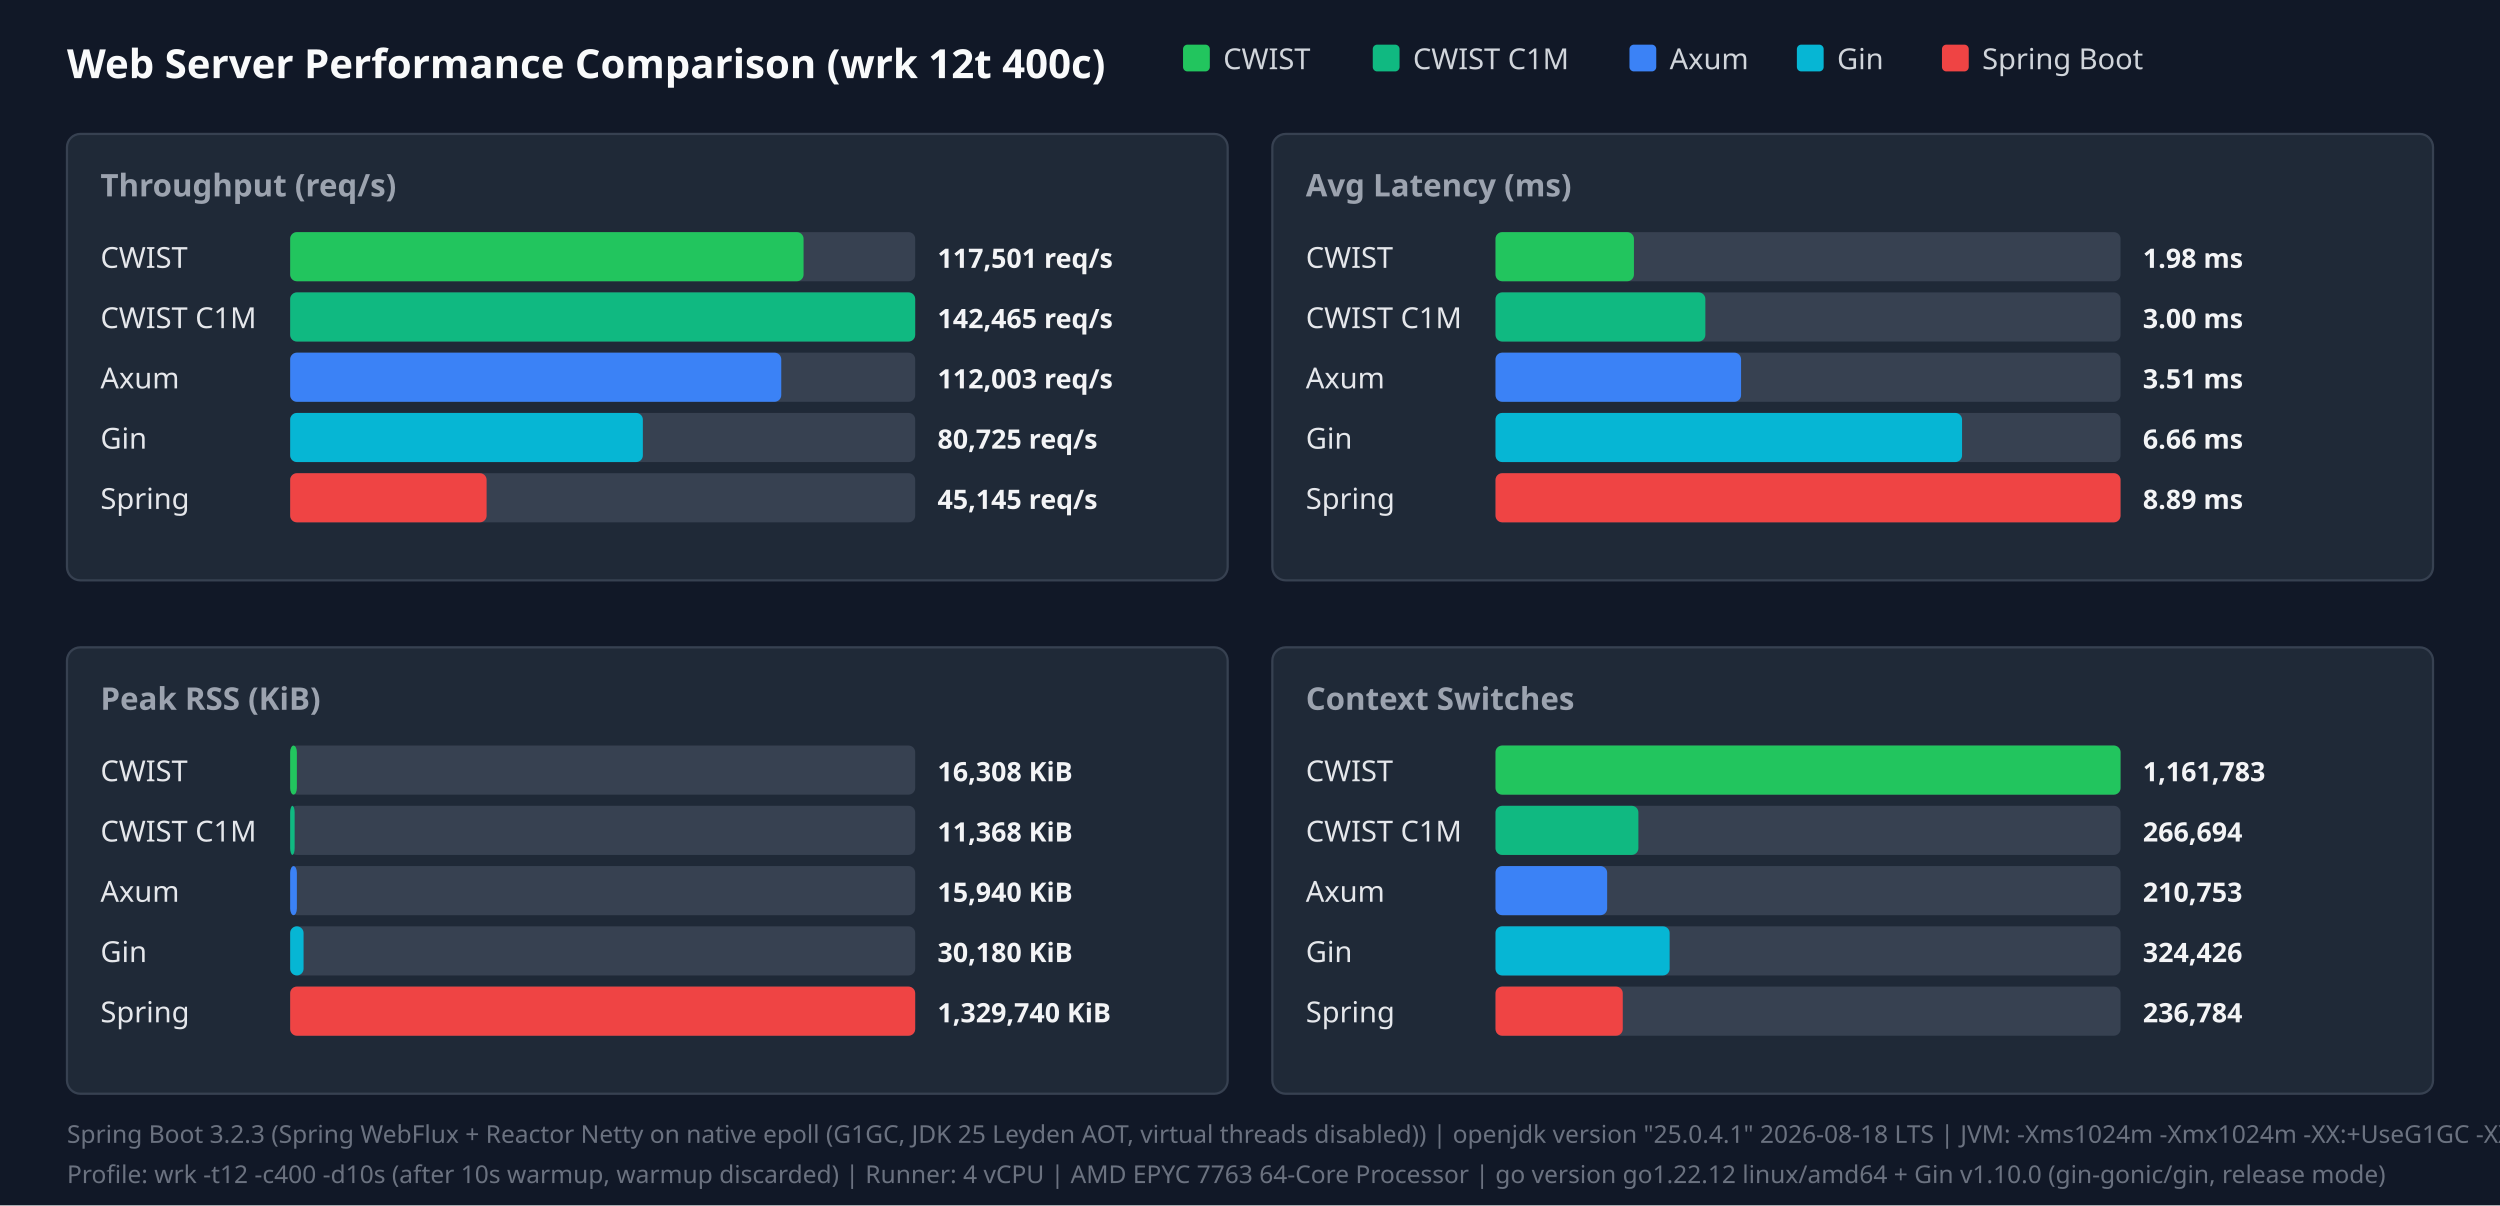
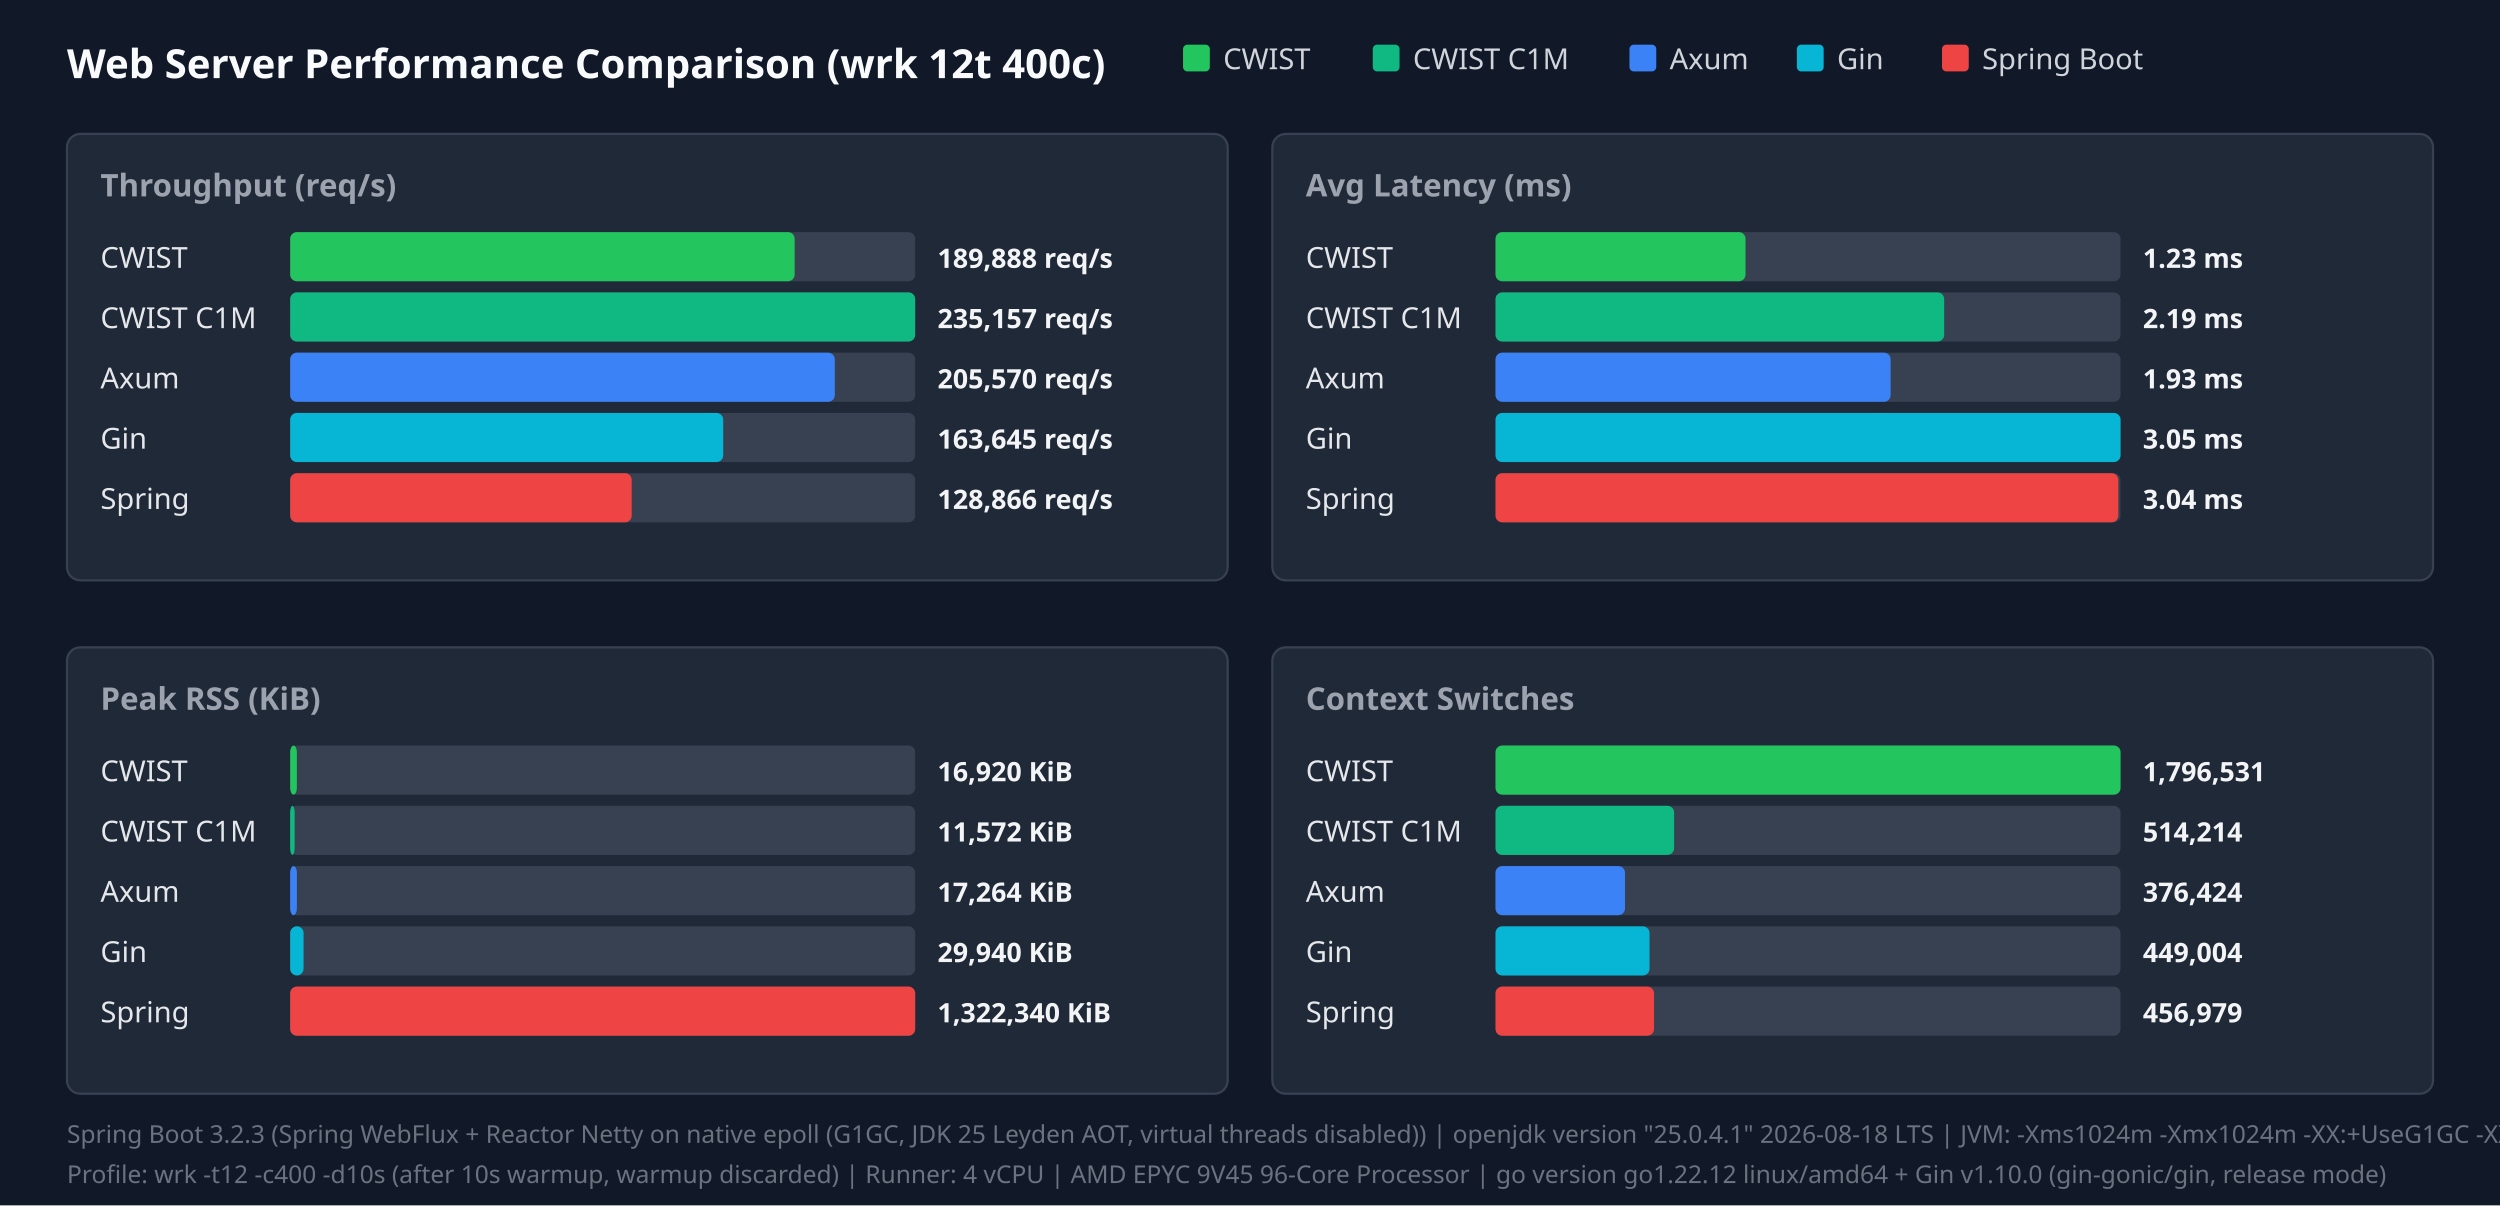
<svg xmlns="http://www.w3.org/2000/svg" width="1120" height="540" viewBox="0 0 1120 540">
  <style>.title{font:18px sans-serif;font-weight:bold;fill:#f9fafb}.panel-title{font:14px sans-serif;font-weight:600;fill:#9ca3af}.legend{font:13px sans-serif;fill:#d1d5db}.bar-label{font:13px sans-serif;font-weight:500;fill:#e5e7eb}.bar-val{font:12px sans-serif;font-weight:bold;fill:#f3f4f6}.footer{font:11px sans-serif;fill:#6b7280}</style>
  <rect width="100%" height="100%" fill="#111827" />
  <text x="30" y="35" class="title">Web Server Performance Comparison (wrk 12t 400c)</text>
  <rect x="530" y="20" width="12" height="12" fill="#22c55e" rx="2" />
  <text x="548" y="31" class="legend">CWIST</text>
  <rect x="615" y="20" width="12" height="12" fill="#10b981" rx="2" />
  <text x="633" y="31" class="legend">CWIST C1M</text>
  <rect x="730" y="20" width="12" height="12" fill="#3b82f6" rx="2" />
  <text x="748" y="31" class="legend">Axum</text>
  <rect x="805" y="20" width="12" height="12" fill="#06b6d4" rx="2" />
  <text x="823" y="31" class="legend">Gin</text>
  <rect x="870" y="20" width="12" height="12" fill="#ef4444" rx="2" />
  <text x="888" y="31" class="legend">Spring Boot</text>
  <rect x="30" y="60" width="520" height="200" fill="#1f2937" rx="6" stroke="#374151" />
  <text x="45" y="88" class="panel-title">Throughput (req/s)</text>
  <text x="45" y="120" class="bar-label">CWIST</text>
  <rect x="130" y="104" width="280" height="22" fill="#374151" rx="3" />
-   <rect x="130" y="104" width="230" height="22" fill="#22c55e" rx="3" />
-   <text x="420" y="120" class="bar-val">117,501 req/s</text>
+   <rect x="130" y="104" width="226" height="22" fill="#22c55e" rx="3" />
+   <text x="420" y="120" class="bar-val">189,888 req/s</text>
  <text x="45" y="147" class="bar-label">CWIST C1M</text>
  <rect x="130" y="131" width="280" height="22" fill="#374151" rx="3" />
  <rect x="130" y="131" width="280" height="22" fill="#10b981" rx="3" />
-   <text x="420" y="147" class="bar-val">142,465 req/s</text>
+   <text x="420" y="147" class="bar-val">235,157 req/s</text>
  <text x="45" y="174" class="bar-label">Axum</text>
  <rect x="130" y="158" width="280" height="22" fill="#374151" rx="3" />
-   <rect x="130" y="158" width="220" height="22" fill="#3b82f6" rx="3" />
-   <text x="420" y="174" class="bar-val">112,003 req/s</text>
+   <rect x="130" y="158" width="244" height="22" fill="#3b82f6" rx="3" />
+   <text x="420" y="174" class="bar-val">205,570 req/s</text>
  <text x="45" y="201" class="bar-label">Gin</text>
  <rect x="130" y="185" width="280" height="22" fill="#374151" rx="3" />
-   <rect x="130" y="185" width="158" height="22" fill="#06b6d4" rx="3" />
-   <text x="420" y="201" class="bar-val">80,725 req/s</text>
+   <rect x="130" y="185" width="194" height="22" fill="#06b6d4" rx="3" />
+   <text x="420" y="201" class="bar-val">163,645 req/s</text>
  <text x="45" y="228" class="bar-label">Spring</text>
  <rect x="130" y="212" width="280" height="22" fill="#374151" rx="3" />
-   <rect x="130" y="212" width="88" height="22" fill="#ef4444" rx="3" />
-   <text x="420" y="228" class="bar-val">45,145 req/s</text>
+   <rect x="130" y="212" width="153" height="22" fill="#ef4444" rx="3" />
+   <text x="420" y="228" class="bar-val">128,866 req/s</text>
  <rect x="570" y="60" width="520" height="200" fill="#1f2937" rx="6" stroke="#374151" />
  <text x="585" y="88" class="panel-title">Avg Latency (ms)</text>
  <text x="585" y="120" class="bar-label">CWIST</text>
  <rect x="670" y="104" width="280" height="22" fill="#374151" rx="3" />
-   <rect x="670" y="104" width="62" height="22" fill="#22c55e" rx="3" />
-   <text x="960" y="120" class="bar-val">1.98 ms</text>
+   <rect x="670" y="104" width="112" height="22" fill="#22c55e" rx="3" />
+   <text x="960" y="120" class="bar-val">1.23 ms</text>
  <text x="585" y="147" class="bar-label">CWIST C1M</text>
  <rect x="670" y="131" width="280" height="22" fill="#374151" rx="3" />
-   <rect x="670" y="131" width="94" height="22" fill="#10b981" rx="3" />
-   <text x="960" y="147" class="bar-val">3.00 ms</text>
+   <rect x="670" y="131" width="201" height="22" fill="#10b981" rx="3" />
+   <text x="960" y="147" class="bar-val">2.19 ms</text>
  <text x="585" y="174" class="bar-label">Axum</text>
  <rect x="670" y="158" width="280" height="22" fill="#374151" rx="3" />
-   <rect x="670" y="158" width="110" height="22" fill="#3b82f6" rx="3" />
-   <text x="960" y="174" class="bar-val">3.51 ms</text>
+   <rect x="670" y="158" width="177" height="22" fill="#3b82f6" rx="3" />
+   <text x="960" y="174" class="bar-val">1.93 ms</text>
  <text x="585" y="201" class="bar-label">Gin</text>
  <rect x="670" y="185" width="280" height="22" fill="#374151" rx="3" />
-   <rect x="670" y="185" width="209" height="22" fill="#06b6d4" rx="3" />
-   <text x="960" y="201" class="bar-val">6.66 ms</text>
+   <rect x="670" y="185" width="280" height="22" fill="#06b6d4" rx="3" />
+   <text x="960" y="201" class="bar-val">3.05 ms</text>
  <text x="585" y="228" class="bar-label">Spring</text>
  <rect x="670" y="212" width="280" height="22" fill="#374151" rx="3" />
-   <rect x="670" y="212" width="280" height="22" fill="#ef4444" rx="3" />
-   <text x="960" y="228" class="bar-val">8.89 ms</text>
+   <rect x="670" y="212" width="279" height="22" fill="#ef4444" rx="3" />
+   <text x="960" y="228" class="bar-val">3.04 ms</text>
  <rect x="30" y="290" width="520" height="200" fill="#1f2937" rx="6" stroke="#374151" />
  <text x="45" y="318" class="panel-title">Peak RSS (KiB)</text>
  <text x="45" y="350" class="bar-label">CWIST</text>
  <rect x="130" y="334" width="280" height="22" fill="#374151" rx="3" />
  <rect x="130" y="334" width="3" height="22" fill="#22c55e" rx="3" />
-   <text x="420" y="350" class="bar-val">16,308 KiB</text>
+   <text x="420" y="350" class="bar-val">16,920 KiB</text>
  <text x="45" y="377" class="bar-label">CWIST C1M</text>
  <rect x="130" y="361" width="280" height="22" fill="#374151" rx="3" />
  <rect x="130" y="361" width="2" height="22" fill="#10b981" rx="3" />
-   <text x="420" y="377" class="bar-val">11,368 KiB</text>
+   <text x="420" y="377" class="bar-val">11,572 KiB</text>
  <text x="45" y="404" class="bar-label">Axum</text>
  <rect x="130" y="388" width="280" height="22" fill="#374151" rx="3" />
  <rect x="130" y="388" width="3" height="22" fill="#3b82f6" rx="3" />
-   <text x="420" y="404" class="bar-val">15,940 KiB</text>
+   <text x="420" y="404" class="bar-val">17,264 KiB</text>
  <text x="45" y="431" class="bar-label">Gin</text>
  <rect x="130" y="415" width="280" height="22" fill="#374151" rx="3" />
  <rect x="130" y="415" width="6" height="22" fill="#06b6d4" rx="3" />
-   <text x="420" y="431" class="bar-val">30,180 KiB</text>
+   <text x="420" y="431" class="bar-val">29,940 KiB</text>
  <text x="45" y="458" class="bar-label">Spring</text>
  <rect x="130" y="442" width="280" height="22" fill="#374151" rx="3" />
  <rect x="130" y="442" width="280" height="22" fill="#ef4444" rx="3" />
-   <text x="420" y="458" class="bar-val">1,329,740 KiB</text>
+   <text x="420" y="458" class="bar-val">1,322,340 KiB</text>
  <rect x="570" y="290" width="520" height="200" fill="#1f2937" rx="6" stroke="#374151" />
  <text x="585" y="318" class="panel-title">Context Switches</text>
  <text x="585" y="350" class="bar-label">CWIST</text>
  <rect x="670" y="334" width="280" height="22" fill="#374151" rx="3" />
  <rect x="670" y="334" width="280" height="22" fill="#22c55e" rx="3" />
-   <text x="960" y="350" class="bar-val">1,161,783</text>
+   <text x="960" y="350" class="bar-val">1,796,531</text>
  <text x="585" y="377" class="bar-label">CWIST C1M</text>
  <rect x="670" y="361" width="280" height="22" fill="#374151" rx="3" />
-   <rect x="670" y="361" width="64" height="22" fill="#10b981" rx="3" />
-   <text x="960" y="377" class="bar-val">266,694</text>
+   <rect x="670" y="361" width="80" height="22" fill="#10b981" rx="3" />
+   <text x="960" y="377" class="bar-val">514,214</text>
  <text x="585" y="404" class="bar-label">Axum</text>
  <rect x="670" y="388" width="280" height="22" fill="#374151" rx="3" />
-   <rect x="670" y="388" width="50" height="22" fill="#3b82f6" rx="3" />
-   <text x="960" y="404" class="bar-val">210,753</text>
+   <rect x="670" y="388" width="58" height="22" fill="#3b82f6" rx="3" />
+   <text x="960" y="404" class="bar-val">376,424</text>
  <text x="585" y="431" class="bar-label">Gin</text>
  <rect x="670" y="415" width="280" height="22" fill="#374151" rx="3" />
-   <rect x="670" y="415" width="78" height="22" fill="#06b6d4" rx="3" />
-   <text x="960" y="431" class="bar-val">324,426</text>
+   <rect x="670" y="415" width="69" height="22" fill="#06b6d4" rx="3" />
+   <text x="960" y="431" class="bar-val">449,004</text>
  <text x="585" y="458" class="bar-label">Spring</text>
  <rect x="670" y="442" width="280" height="22" fill="#374151" rx="3" />
-   <rect x="670" y="442" width="57" height="22" fill="#ef4444" rx="3" />
-   <text x="960" y="458" class="bar-val">236,784</text>
+   <rect x="670" y="442" width="71" height="22" fill="#ef4444" rx="3" />
+   <text x="960" y="458" class="bar-val">456,979</text>
  <text x="30" y="512" class="footer">Spring Boot 3.2.3 (Spring WebFlux + Reactor Netty on native epoll (G1GC, JDK 25 Leyden AOT, virtual threads disabled)) | openjdk version "25.0.4.1" 2026-08-18 LTS | JVM: -Xms1024m -Xmx1024m   -XX:+UseG1GC -XX:GCTimeRatio=99 -XX:G1HeapRegionSize=1m   -XX:+AlwaysPreTouch   -XX:CompileThreshold=1500 -XX:CICompilerCount=4   -Djava.security.egd=file:/dev/urandom   -Djava.net.preferIPv4Stack=true   -Dio.netty.allocator.type=pooled   -Dio.netty.leakDetection.level=disabled   -Dio.netty.buffer.checkBounds=false   -Dio.netty.buffer.checkAccessible=false   -Dreactor.netty.ioWorkerCount=4   -Xlog:gc*:file=/tmp/spring_gc.log:time,uptime,level,tags -XX:+AOTClassLinking -XX:AOTCache=/tmp/spring_bench/app.aot (JEP 483 + JEP 514 single-step AOT)</text>
-   <text x="30" y="530" class="footer">Profile: wrk -t12 -c400 -d10s (after 10s warmup, warmup discarded) | Runner: 4 vCPU | AMD EPYC 7763 64-Core Processor | go version go1.22.12 linux/amd64 + Gin v1.10.0 (gin-gonic/gin, release mode)</text>
+   <text x="30" y="530" class="footer">Profile: wrk -t12 -c400 -d10s (after 10s warmup, warmup discarded) | Runner: 4 vCPU | AMD EPYC 9V45 96-Core Processor | go version go1.22.12 linux/amd64 + Gin v1.10.0 (gin-gonic/gin, release mode)</text>
</svg>
